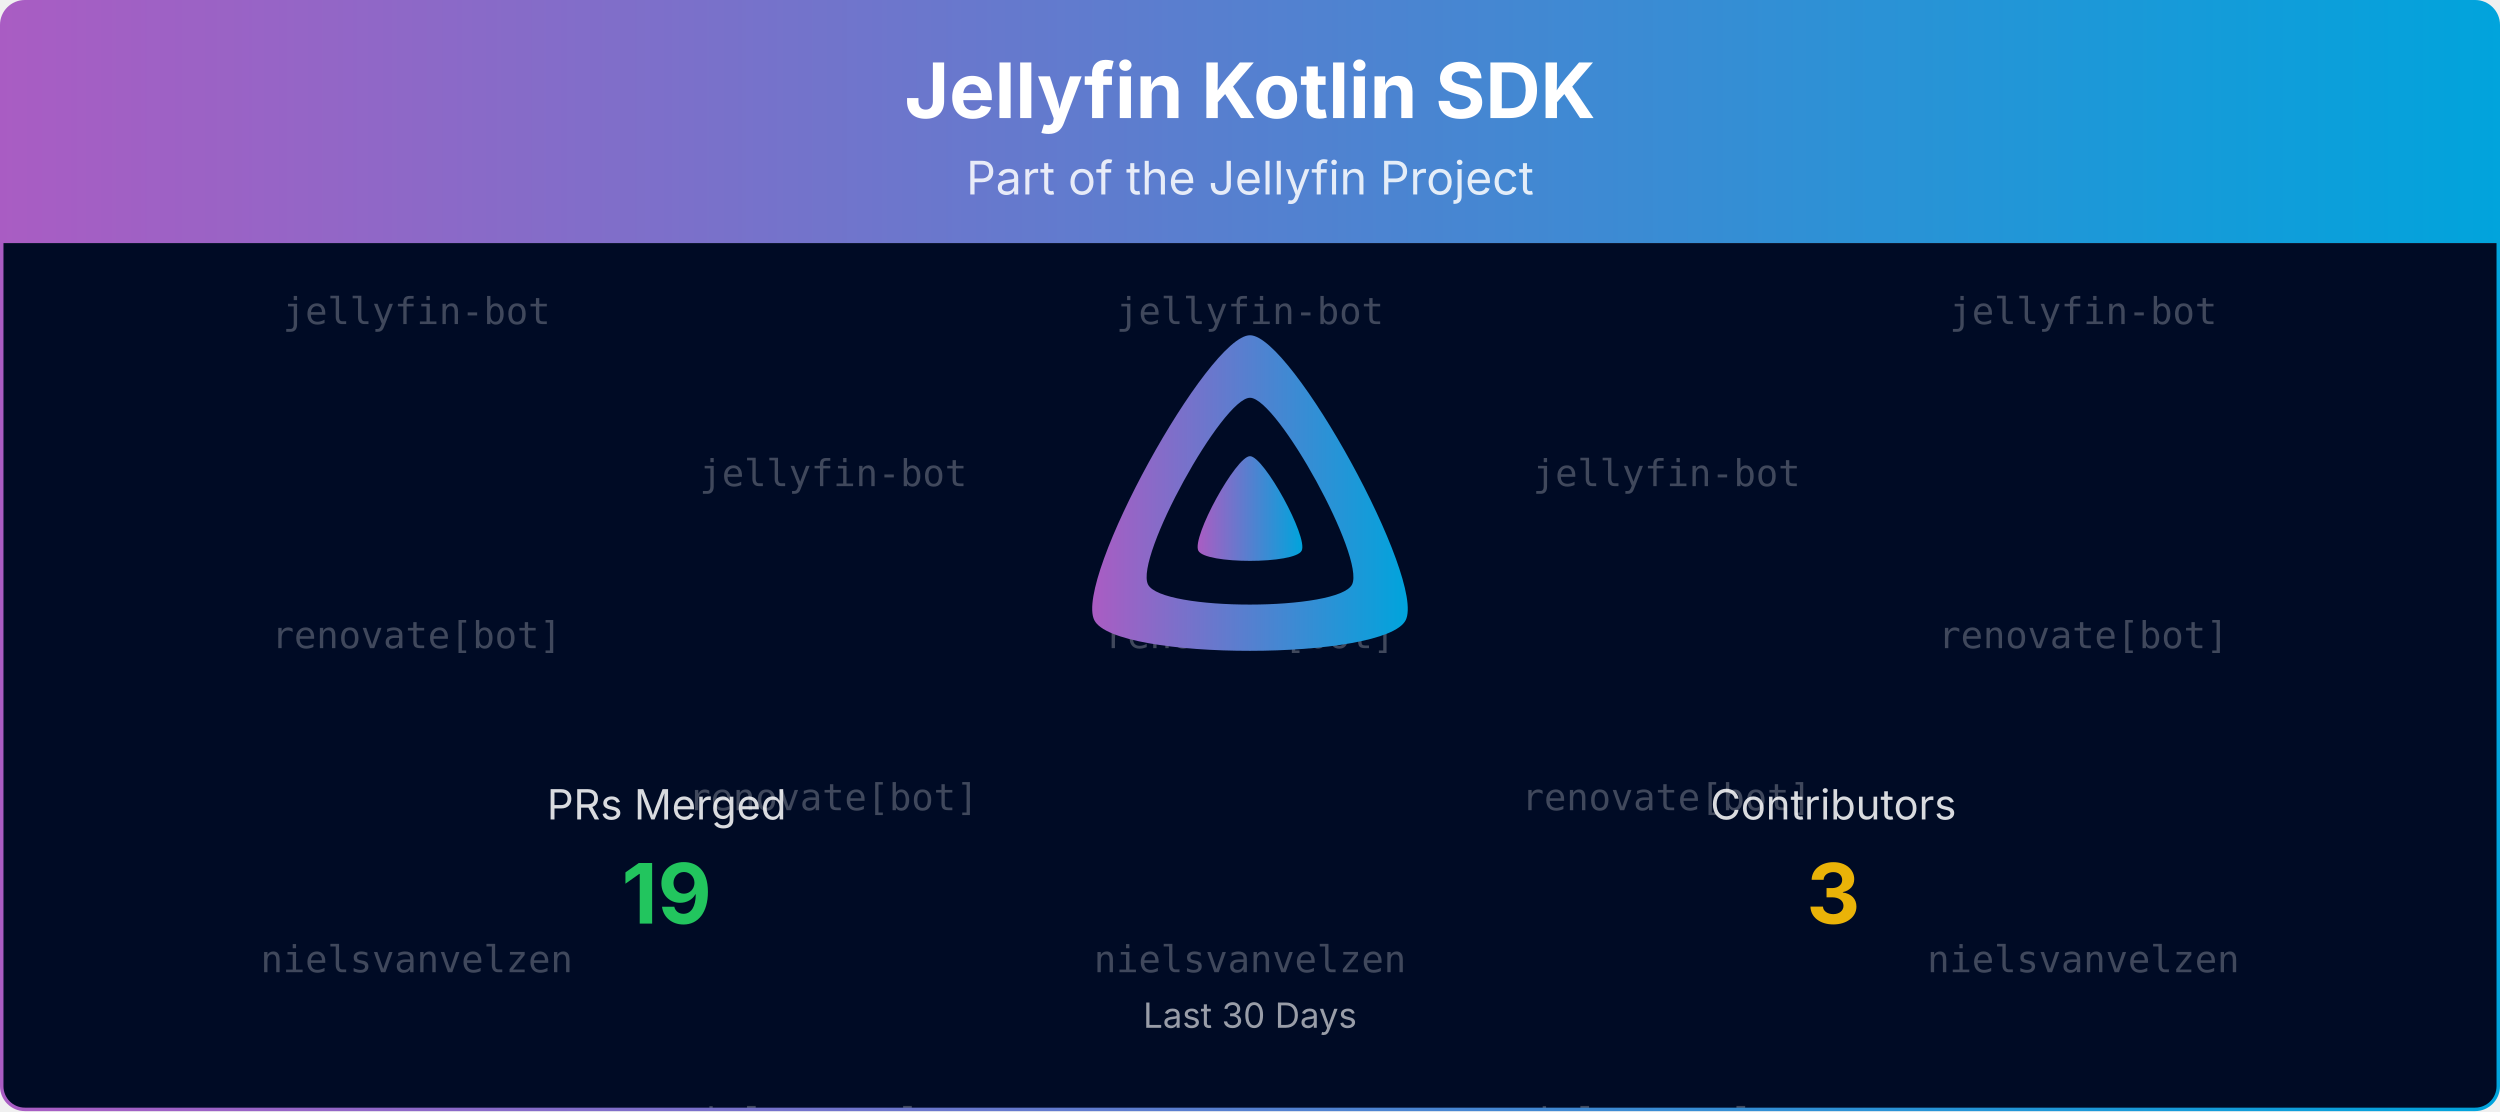
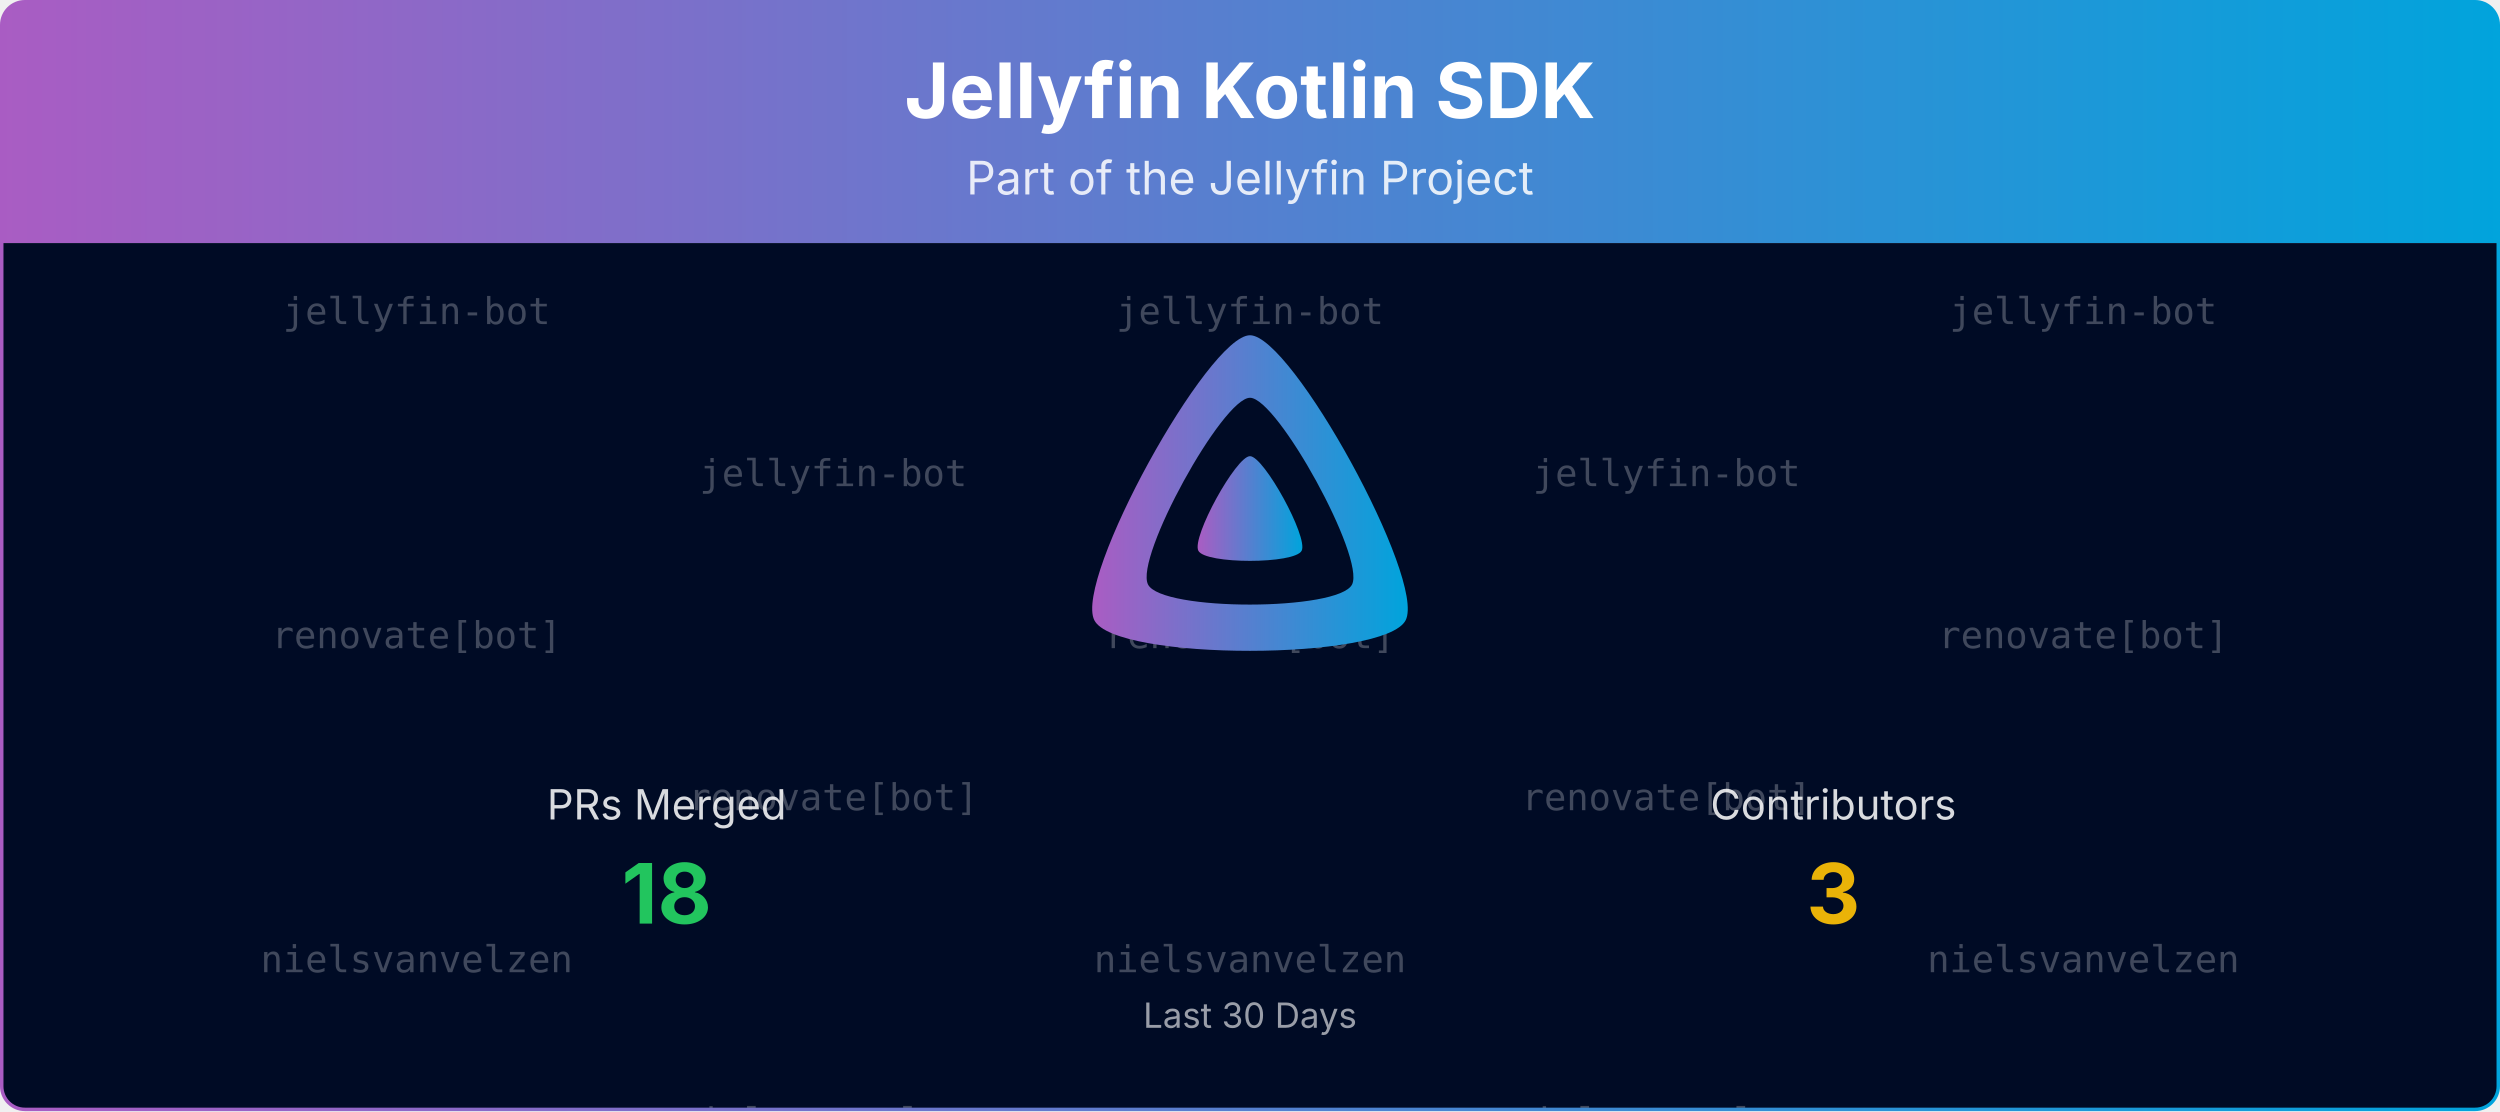
<svg xmlns="http://www.w3.org/2000/svg" viewBox="0 0 1080 480" width="100%" role="img" aria-label="Jellyfin Kotlin SDK">
  <defs>
    <linearGradient id="banner-jellyfin-sdk-kotlin-grad" x1="0" y1="0" x2="1" y2="0">
      <stop offset="0%" stop-color="#AA5CC3" />
      <stop offset="100%" stop-color="#00A4DC" />
    </linearGradient>
    <clipPath id="banner-jellyfin-sdk-kotlin-grad-clip">
      <rect x="0.75" y="0.75" width="1078.5" height="478.5" rx="10" ry="10" />
    </clipPath>
  </defs>
  <defs>
    <clipPath id="banner-jellyfin-sdk-kotlin-grad-rain-clip">
      <rect x="0.75" y="105" width="1078.5" height="374.25" />
    </clipPath>
  </defs>
  <g clip-path="url(#banner-jellyfin-sdk-kotlin-grad-clip)">
    <path d="M0.75,10.75 A10.0,10.0 0 0 1 10.75,0.75 L1069.25,0.75 A10.0,10.0 0 0 1 1079.25,10.75 L1079.25,105.00 L0.75,105.00 Z" fill="url(#banner-jellyfin-sdk-kotlin-grad)" />
    <text x="540.0" y="51" text-anchor="middle" font-size="33" font-weight="700" font-family="Plus Jakarta Sans, system-ui, -apple-system, Segoe UI, sans-serif" fill="#ffffff">Jellyfin Kotlin SDK</text>
    <text x="540.0" y="84" text-anchor="middle" font-size="20" font-family="Plus Jakarta Sans, system-ui, -apple-system, Segoe UI, sans-serif" fill="#ffffff" opacity="0.85">Part of the Jellyfin Project</text>
    <rect x="0.75" y="105" width="1078.5" height="374.25" fill="#000b25" />
    <g opacity="0.25" clip-path="url(#banner-jellyfin-sdk-kotlin-grad-rain-clip)" font-family="ui-monospace, SFMono-Regular, Menlo, Consolas, monospace" font-size="16" fill="#ffffff" text-anchor="middle">
      <g transform="translate(180.00,105)">
        <g>
          <animateTransform attributeName="transform" type="translate" values="0,-420;0,0" dur="10.00s" begin="-0.00s" repeatCount="indefinite" />
          <text y="35.0">jellyfin-bot</text>
          <text y="175.0">renovate[bot]</text>
          <text y="315.0">nielsvanvelzen</text>
          <text y="455.0">jellyfin-bot</text>
          <text y="595.0">renovate[bot]</text>
          <text y="735.0">nielsvanvelzen</text>
        </g>
      </g>
      <g transform="translate(540.00,105)">
        <g>
          <animateTransform attributeName="transform" type="translate" values="0,-420;0,0" dur="10.00s" begin="-1.91s" repeatCount="indefinite" />
          <text y="35.0">jellyfin-bot</text>
          <text y="175.0">renovate[bot]</text>
          <text y="315.0">nielsvanvelzen</text>
          <text y="455.0">jellyfin-bot</text>
          <text y="595.0">renovate[bot]</text>
          <text y="735.0">nielsvanvelzen</text>
        </g>
      </g>
      <g transform="translate(900.00,105)">
        <g>
          <animateTransform attributeName="transform" type="translate" values="0,-420;0,0" dur="10.00s" begin="-3.82s" repeatCount="indefinite" />
          <text y="35.0">jellyfin-bot</text>
          <text y="175.0">renovate[bot]</text>
          <text y="315.0">nielsvanvelzen</text>
          <text y="455.0">jellyfin-bot</text>
          <text y="595.0">renovate[bot]</text>
          <text y="735.0">nielsvanvelzen</text>
        </g>
      </g>
      <g transform="translate(360.00,105)">
        <g>
          <animateTransform attributeName="transform" type="translate" values="0,-420;0,0" dur="10.00s" begin="-5.73s" repeatCount="indefinite" />
          <text y="105.0">jellyfin-bot</text>
          <text y="245.0">renovate[bot]</text>
          <text y="385.0">nielsvanvelzen</text>
          <text y="525.0">jellyfin-bot</text>
          <text y="665.0">renovate[bot]</text>
          <text y="805.0">nielsvanvelzen</text>
        </g>
      </g>
      <g transform="translate(720.00,105)">
        <g>
          <animateTransform attributeName="transform" type="translate" values="0,-420;0,0" dur="10.00s" begin="-7.64s" repeatCount="indefinite" />
          <text y="105.0">jellyfin-bot</text>
          <text y="245.0">renovate[bot]</text>
          <text y="385.0">nielsvanvelzen</text>
          <text y="525.0">jellyfin-bot</text>
          <text y="665.0">renovate[bot]</text>
          <text y="805.0">nielsvanvelzen</text>
        </g>
      </g>
    </g>
    <g transform="translate(465.00,138.00) scale(0.29297)">
      <path fill="url(#banner-jellyfin-sdk-kotlin-grad)" fill-rule="evenodd" d="M256,23.3c-61.6,0-259.8,359.4-229.6,420.1s429.3,60,459.2,0S317.6,23.3,256,23.3zM406.5,390.8c-19.6,39.3-281.1,39.8-300.9,0s110.1-275.3,150.4-275.3S426.1,351.4,406.5,390.8z" />
      <path fill="url(#banner-jellyfin-sdk-kotlin-grad)" d="M256,201.6c-20.4,0-86.2,119.3-76.2,139.4s142.5,19.9,152.4,0S276.5,201.6,256,201.6z" />
    </g>
    <text x="288.0" y="354.0" text-anchor="middle" font-size="18" font-family="Plus Jakarta Sans, system-ui, -apple-system, Segoe UI, sans-serif" fill="#ffffff" opacity="0.85">PRs Merged</text>
-     <text x="288.0" y="399.0" text-anchor="middle" font-size="36" font-weight="700" font-family="Plus Jakarta Sans, system-ui, -apple-system, Segoe UI, sans-serif" fill="#22c55e">19</text>
+     <text x="288.0" y="399.0" text-anchor="middle" font-size="36" font-weight="700" font-family="Plus Jakarta Sans, system-ui, -apple-system, Segoe UI, sans-serif" fill="#22c55e">18</text>
    <text x="792.0" y="354.0" text-anchor="middle" font-size="18" font-family="Plus Jakarta Sans, system-ui, -apple-system, Segoe UI, sans-serif" fill="#ffffff" opacity="0.85">Contributors</text>
    <text x="792.0" y="399.0" text-anchor="middle" font-size="36" font-weight="700" font-family="Plus Jakarta Sans, system-ui, -apple-system, Segoe UI, sans-serif" fill="#eab308">3</text>
    <text x="540.0" y="444.0" text-anchor="middle" font-size="15" font-family="Plus Jakarta Sans, system-ui, -apple-system, Segoe UI, sans-serif" fill="#ffffff" opacity="0.6">Last 30 Days</text>
  </g>
  <rect x="0.75" y="0.75" width="1078.5" height="478.5" rx="10" ry="10" fill="none" stroke="url(#banner-jellyfin-sdk-kotlin-grad)" stroke-width="1.5" />
</svg>
